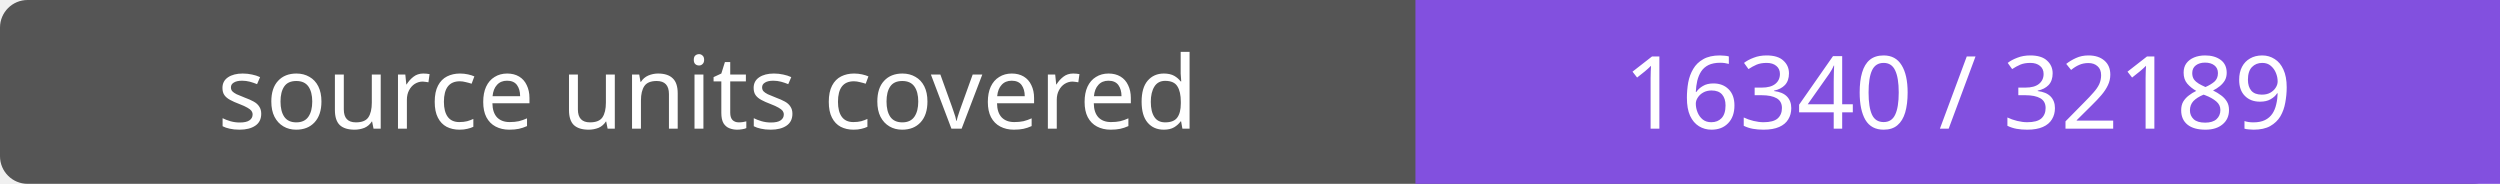
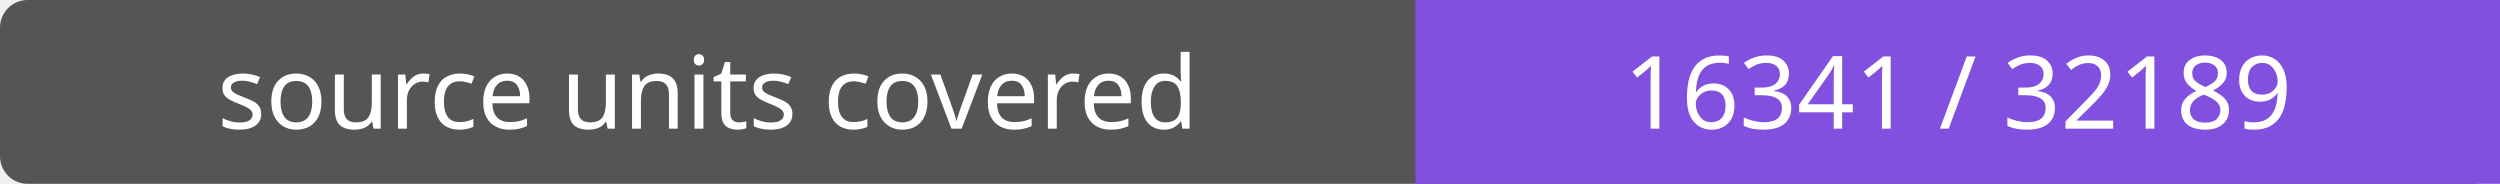
- <svg xmlns="http://www.w3.org/2000/svg" width="272" height="20" role="img" aria-label="source units covered: 16340 / 32189">
+ <svg xmlns="http://www.w3.org/2000/svg" width="272" height="20" role="img" aria-label="source units covered: 16341 / 32189">
  <rect width="272" height="20" rx="3" fill="#555" />
  <path fill="#8250df" d="M154 0h118v20H154z" />
  <g fill="#fff" text-anchor="middle" font-family="Verdana,sans-serif" font-size="11">
    <text x="77.0" y="14">source units covered</text>
-     <text x="213.0" y="14">16340 / 32189</text>
+     <text x="213.0" y="14">16341 / 32189</text>
  </g>
</svg>
